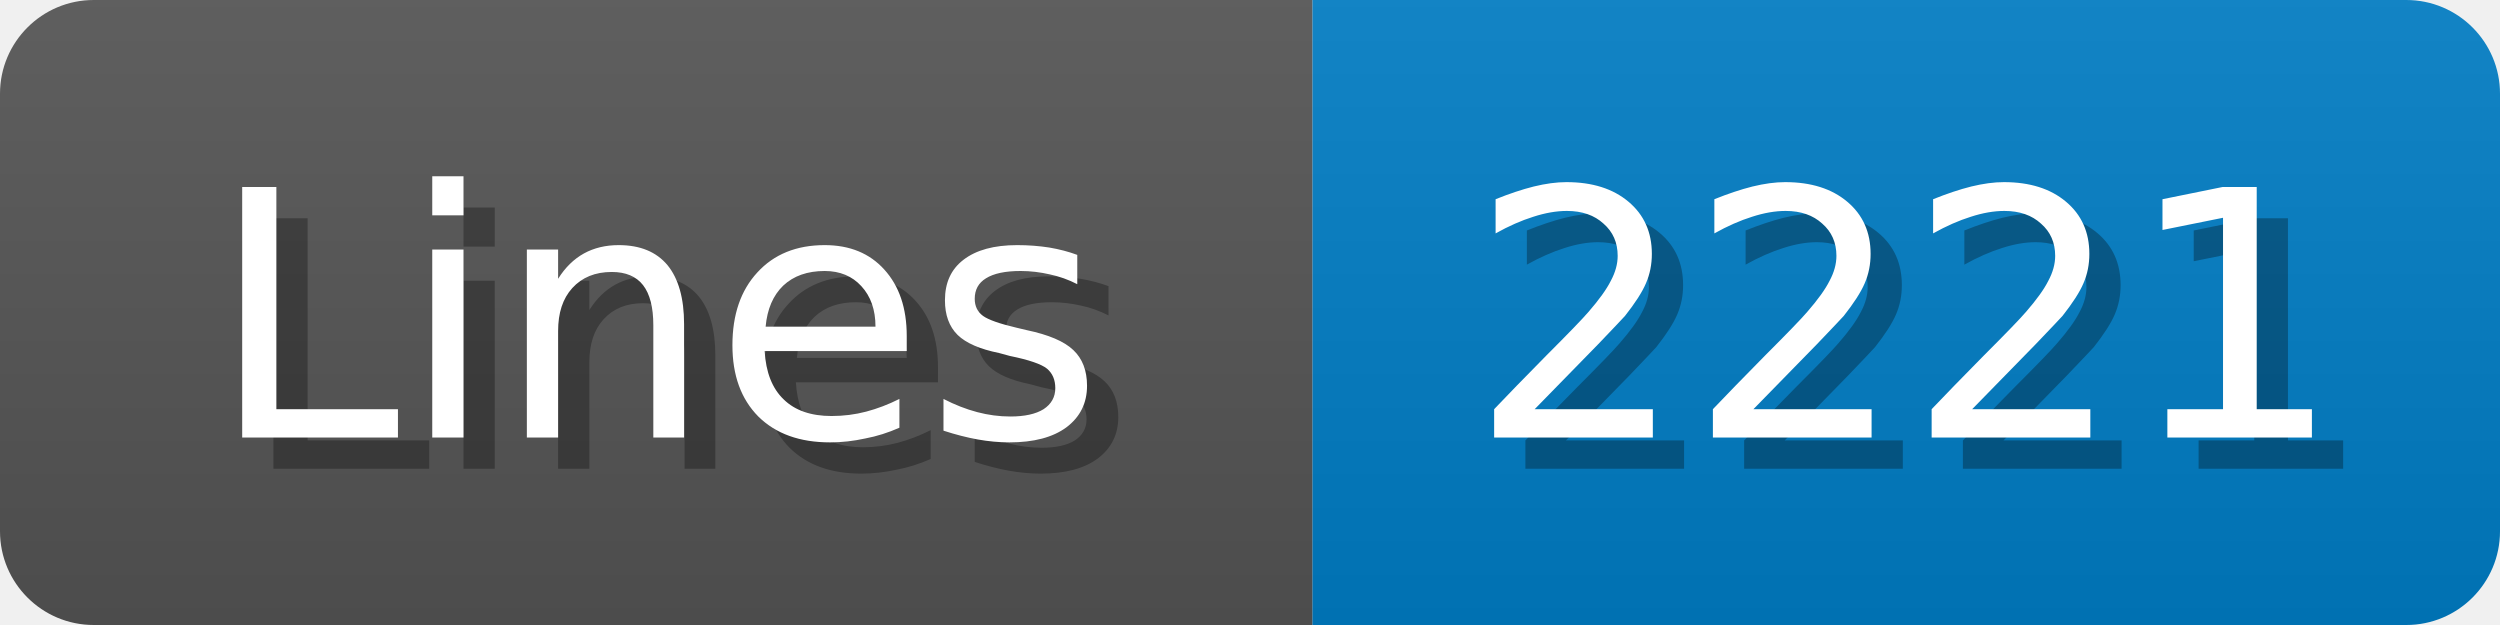
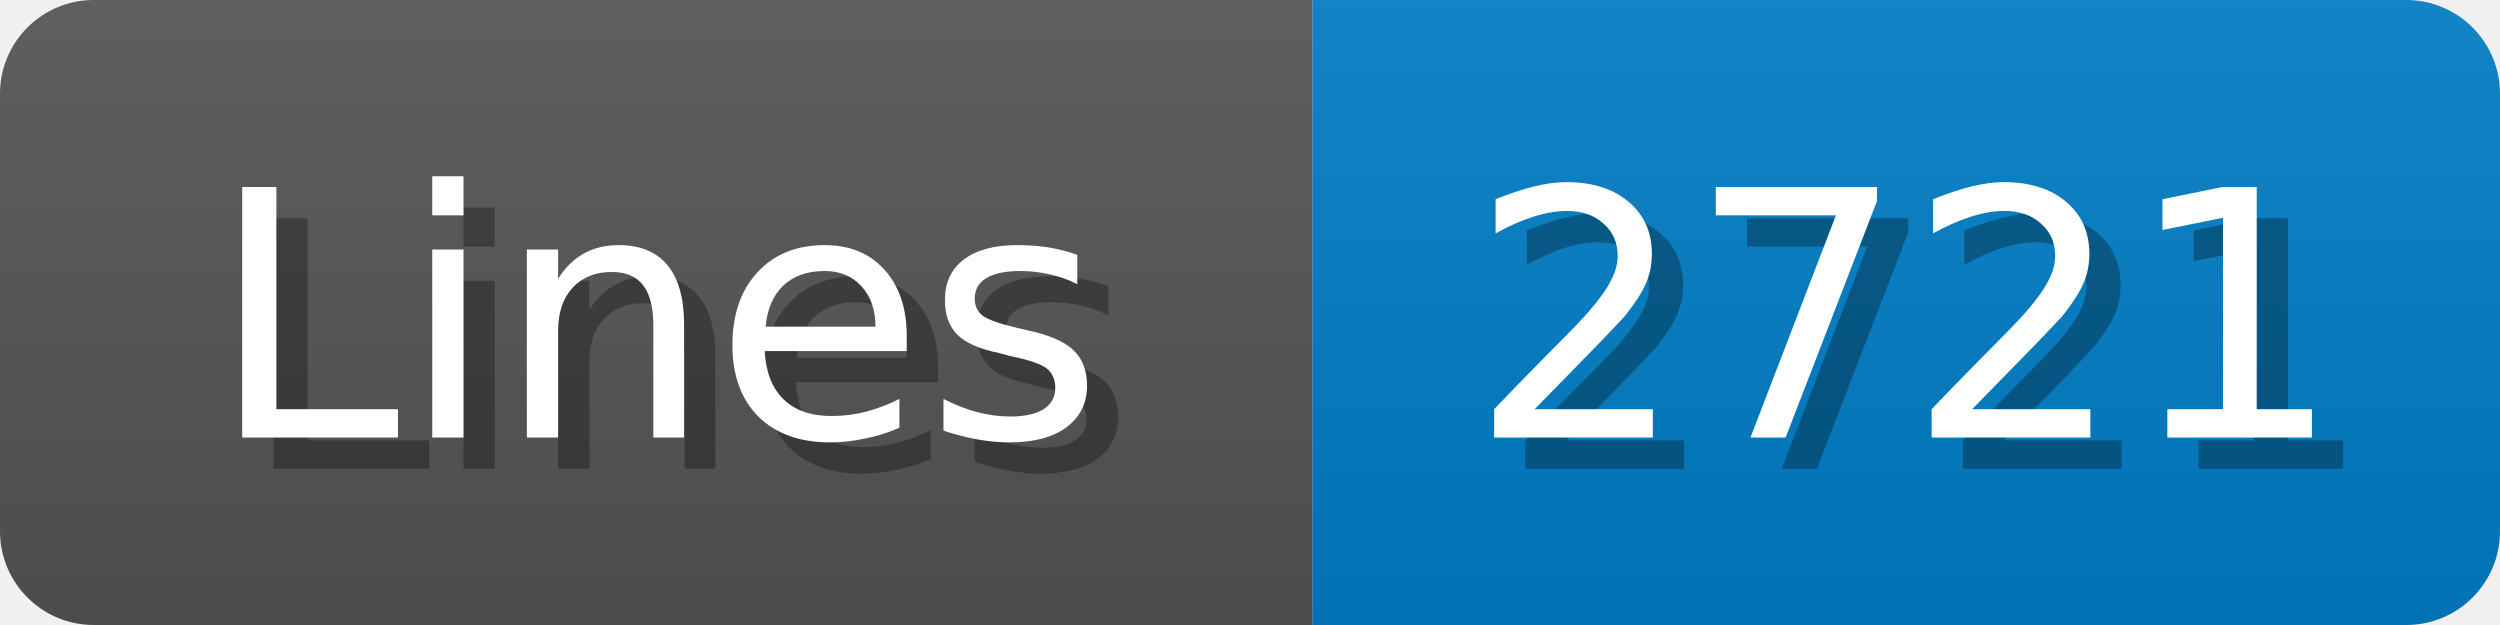
<svg xmlns="http://www.w3.org/2000/svg" width="80" height="20">
  <linearGradient id="b" x2="0" y2="100%">
    <stop offset="0" stop-color="#bbb" stop-opacity=".1" />
    <stop offset="1" stop-opacity=".1" />
  </linearGradient>
  <mask id="anybadge_1">
    <rect width="80" height="20" rx="3" fill="#fff" />
  </mask>
  <g mask="url(#anybadge_1)">
    <path fill="#555" d="M0 0h42v20H0z" />
    <path fill="#007ec6" d="M42 0h38v20H42z" />
    <path fill="url(#b)" d="M0 0h80v20H0z" />
  </g>
  <g fill="#fff" text-anchor="middle" font-family="DejaVu Sans,Verdana,Geneva,sans-serif" font-size="11">
    <text x="22.0" y="15" fill="#010101" fill-opacity=".3">Lines</text>
    <text x="21.0" y="14">Lines</text>
  </g>
  <g fill="#fff" text-anchor="middle" font-family="DejaVu Sans,Verdana,Geneva,sans-serif" font-size="11">
-     <text x="62.0" y="15" fill="#010101" fill-opacity=".3">2221</text>
-     <text x="61.0" y="14">2221</text>
+     <text x="62.0" y="15" fill="#010101" fill-opacity=".3">2721</text>
+     <text x="61.0" y="14">2721</text>
  </g>
</svg>
